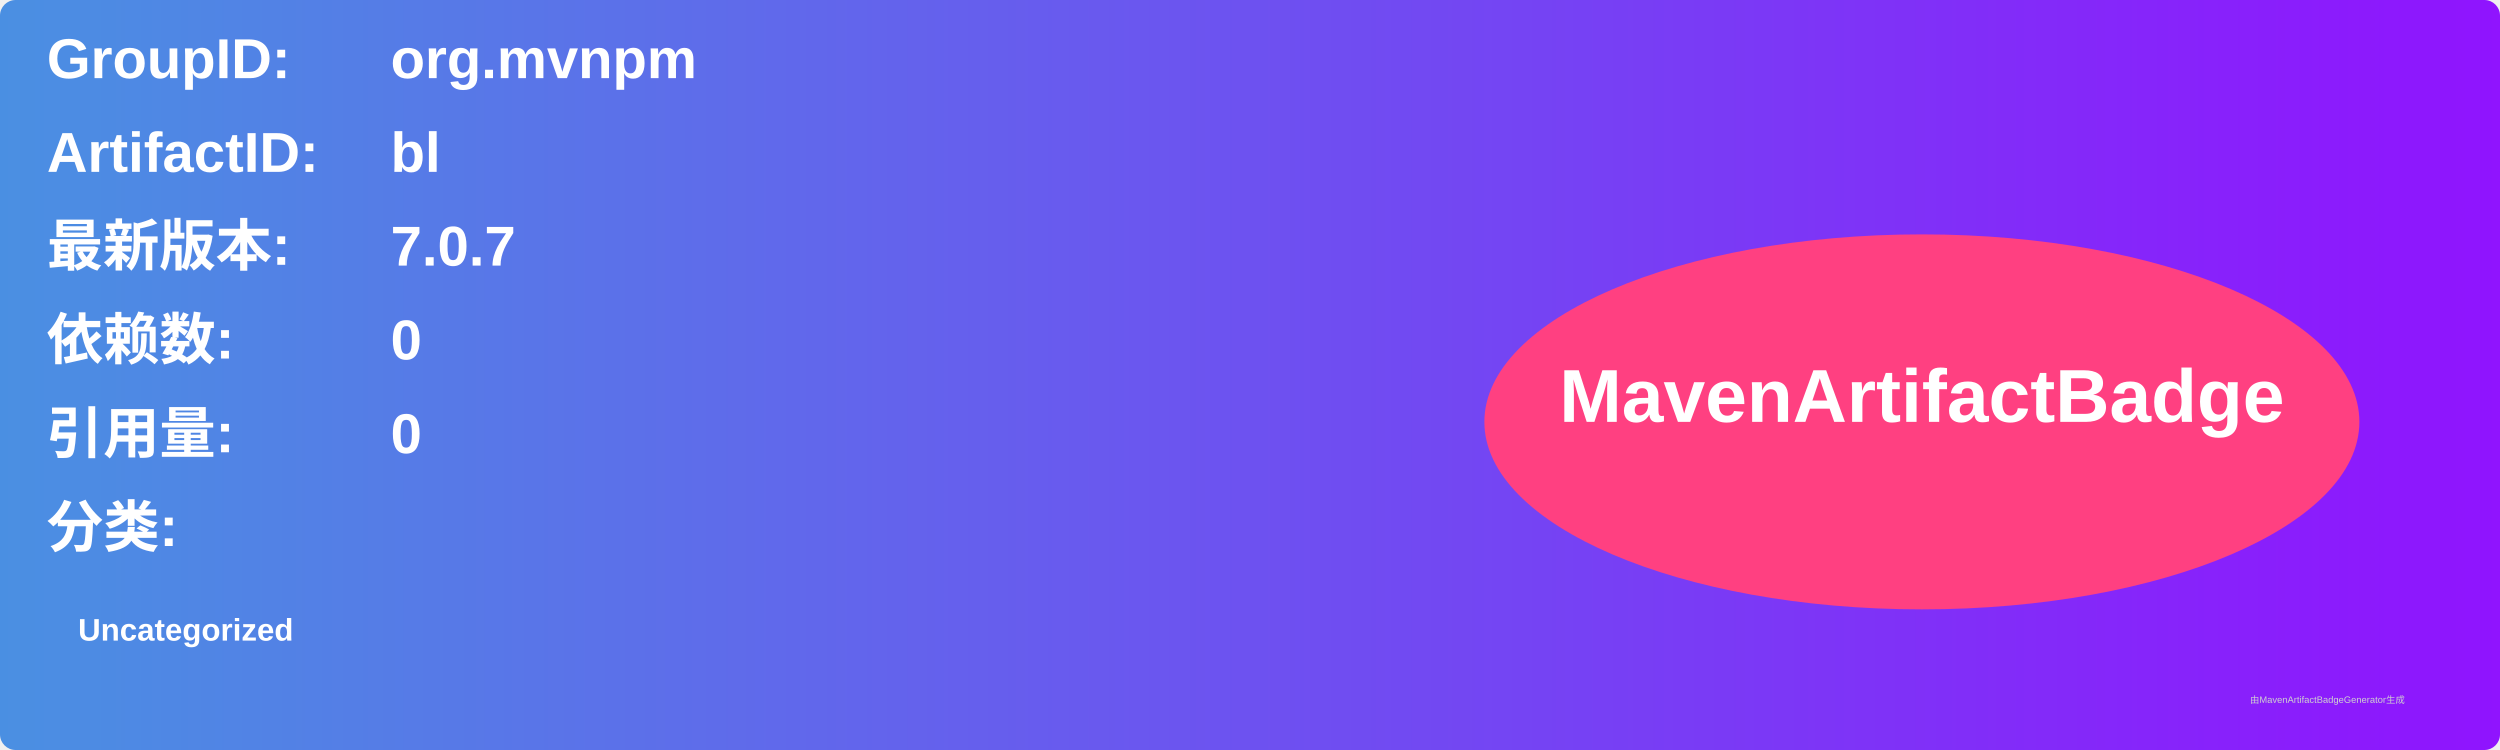
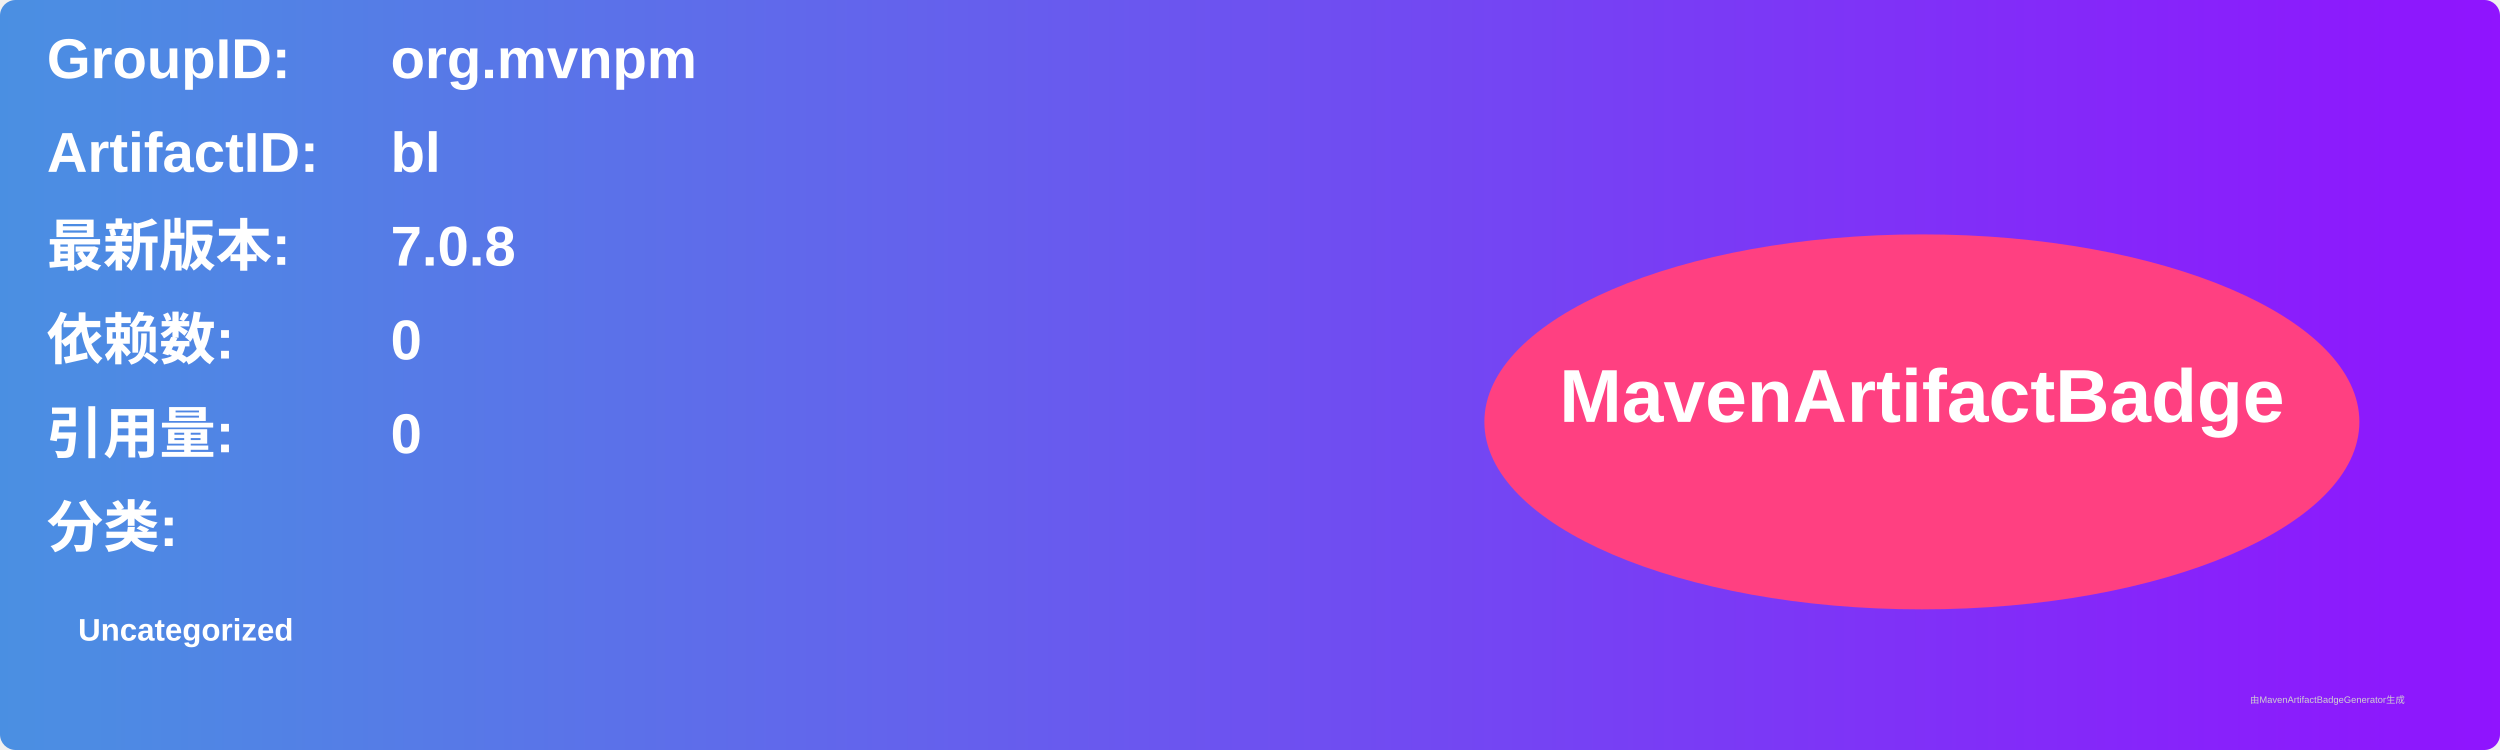
<svg xmlns="http://www.w3.org/2000/svg" width="800" height="240" viewBox="0 0 800 240">
  <linearGradient id="grad" x1="0%" y1="0%" x2="100%" y2="0%">
    <stop offset="0%" stop-color="#4a90e2" />
    <stop offset="100%" stop-color="#9013fe" />
  </linearGradient>
  <rect width="100%" height="100%" rx="5" ry="5" fill="url(#grad)" />
  <g transform="translate(15, 15)">
    <text x="0" y="10" font-family="Arial" font-size="18" fill="white" font-weight="bold" width="260">GroupID:</text>
    <text x="110" y="10" font-family="Arial" font-size="18" fill="white" font-weight="bold" width="460">org.mvnpm</text>
    <text x="0" y="40" font-family="Arial" font-size="18" fill="white" font-weight="bold" width="260">ArtifactID:</text>
    <text x="110" y="40" font-family="Arial" font-size="18" fill="white" font-weight="bold" width="460">bl</text>
    <text x="0" y="70" font-family="Arial" font-size="18" fill="white" font-weight="bold">最新版本:</text>
    <text x="110" y="70" font-family="Arial" font-size="18" fill="white" font-weight="bold">
-       <tspan font-weight="bold">7.0.7</tspan>
+       <tspan font-weight="bold">7.0.8</tspan>
    </text>
    <text x="0" y="100" font-family="Arial" font-size="18" fill="white" font-weight="bold">依赖数: </text>
    <text x="110" y="100" font-family="Arial" font-size="18" fill="white">
      <tspan font-weight="bold">0</tspan>
    </text>
    <text x="0" y="130" font-family="Arial" font-size="18" fill="white" font-weight="bold">引用量: </text>
    <text x="110" y="130" font-family="Arial" font-size="18" fill="white">
      <tspan font-weight="bold">0</tspan>
    </text>
    <text x="0" y="160" font-family="Arial" font-size="18" fill="white" font-weight="bold">分类:</text>
    <text x="10" y="190" font-family="Arial" font-size="10" fill="white">
      <tspan font-weight="bold">Uncategorized</tspan>
    </text>
    <ellipse cx="600" cy="120" rx="140" ry="60" fill="#ff4081" />
    <text x="600" y="120" text-anchor="middle" font-family="Arial" font-size="24" fill="white" font-weight="bold">MavenArtifactBadge</text>
  </g>
  <text x="720" y="225" font-family="Arial" font-size="3" fill="#d0d0d0">由MavenArtifactBadgeGenerator生成</text>
</svg>
